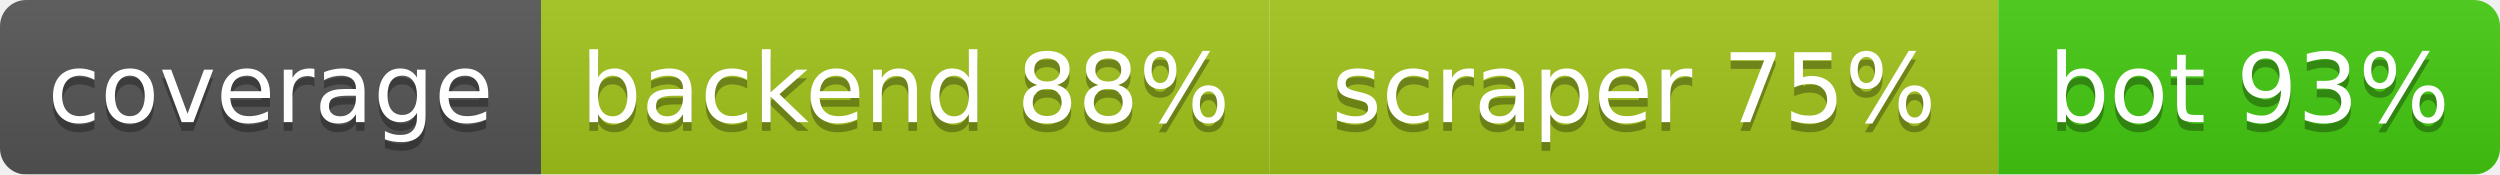
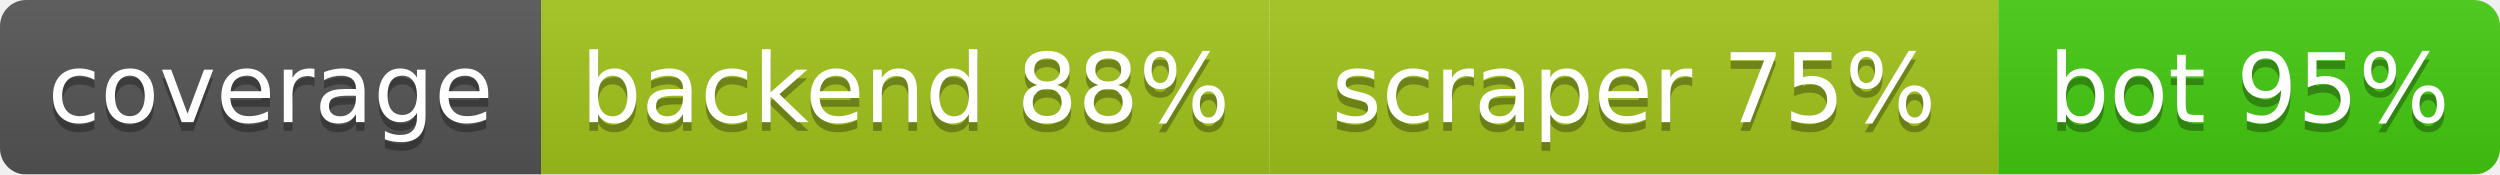
<svg xmlns="http://www.w3.org/2000/svg" width="286.5" height="20">
  <linearGradient id="b" x2="0" y2="100%">
    <stop offset="0" stop-color="#bbb" stop-opacity=".1" />
    <stop offset="1" stop-opacity=".1" />
  </linearGradient>
  <mask id="a">
    <rect width="286.5" height="20" rx="3" fill="#fff" />
  </mask>
  <g mask="url(#a)">
    <rect width="62.0" height="20" fill="#555" />
    <rect x="62.0" width="83.5" height="20" fill="#a3c51c" />
    <rect x="145.5" width="83.5" height="20" fill="#a3c51c" />
    <rect x="229.0" width="57.5" height="20" fill="#4c1" />
    <rect width="286.5" height="20" fill="url(#b)" />
  </g>
  <g fill="#fff" text-anchor="middle" font-family="DejaVu Sans,Verdana,Geneva,sans-serif" font-size="11">
    <text x="31.0" y="15" fill="#010101" fill-opacity=".3">coverage</text>
    <text x="31.0" y="14">coverage</text>
    <text x="103.75" y="15" fill="#010101" fill-opacity=".3">backend 88%</text>
    <text x="103.75" y="14">backend 88%</text>
    <text x="187.25" y="15" fill="#010101" fill-opacity=".3">scraper 75%</text>
    <text x="187.25" y="14">scraper 75%</text>
-     <text x="257.75" y="15" fill="#010101" fill-opacity=".3">bot 93%</text>
-     <text x="257.75" y="14">bot 93%</text>
+     <text x="257.75" y="15" fill="#010101" fill-opacity=".3">bot 95%</text>
+     <text x="257.75" y="14">bot 95%</text>
  </g>
</svg>
